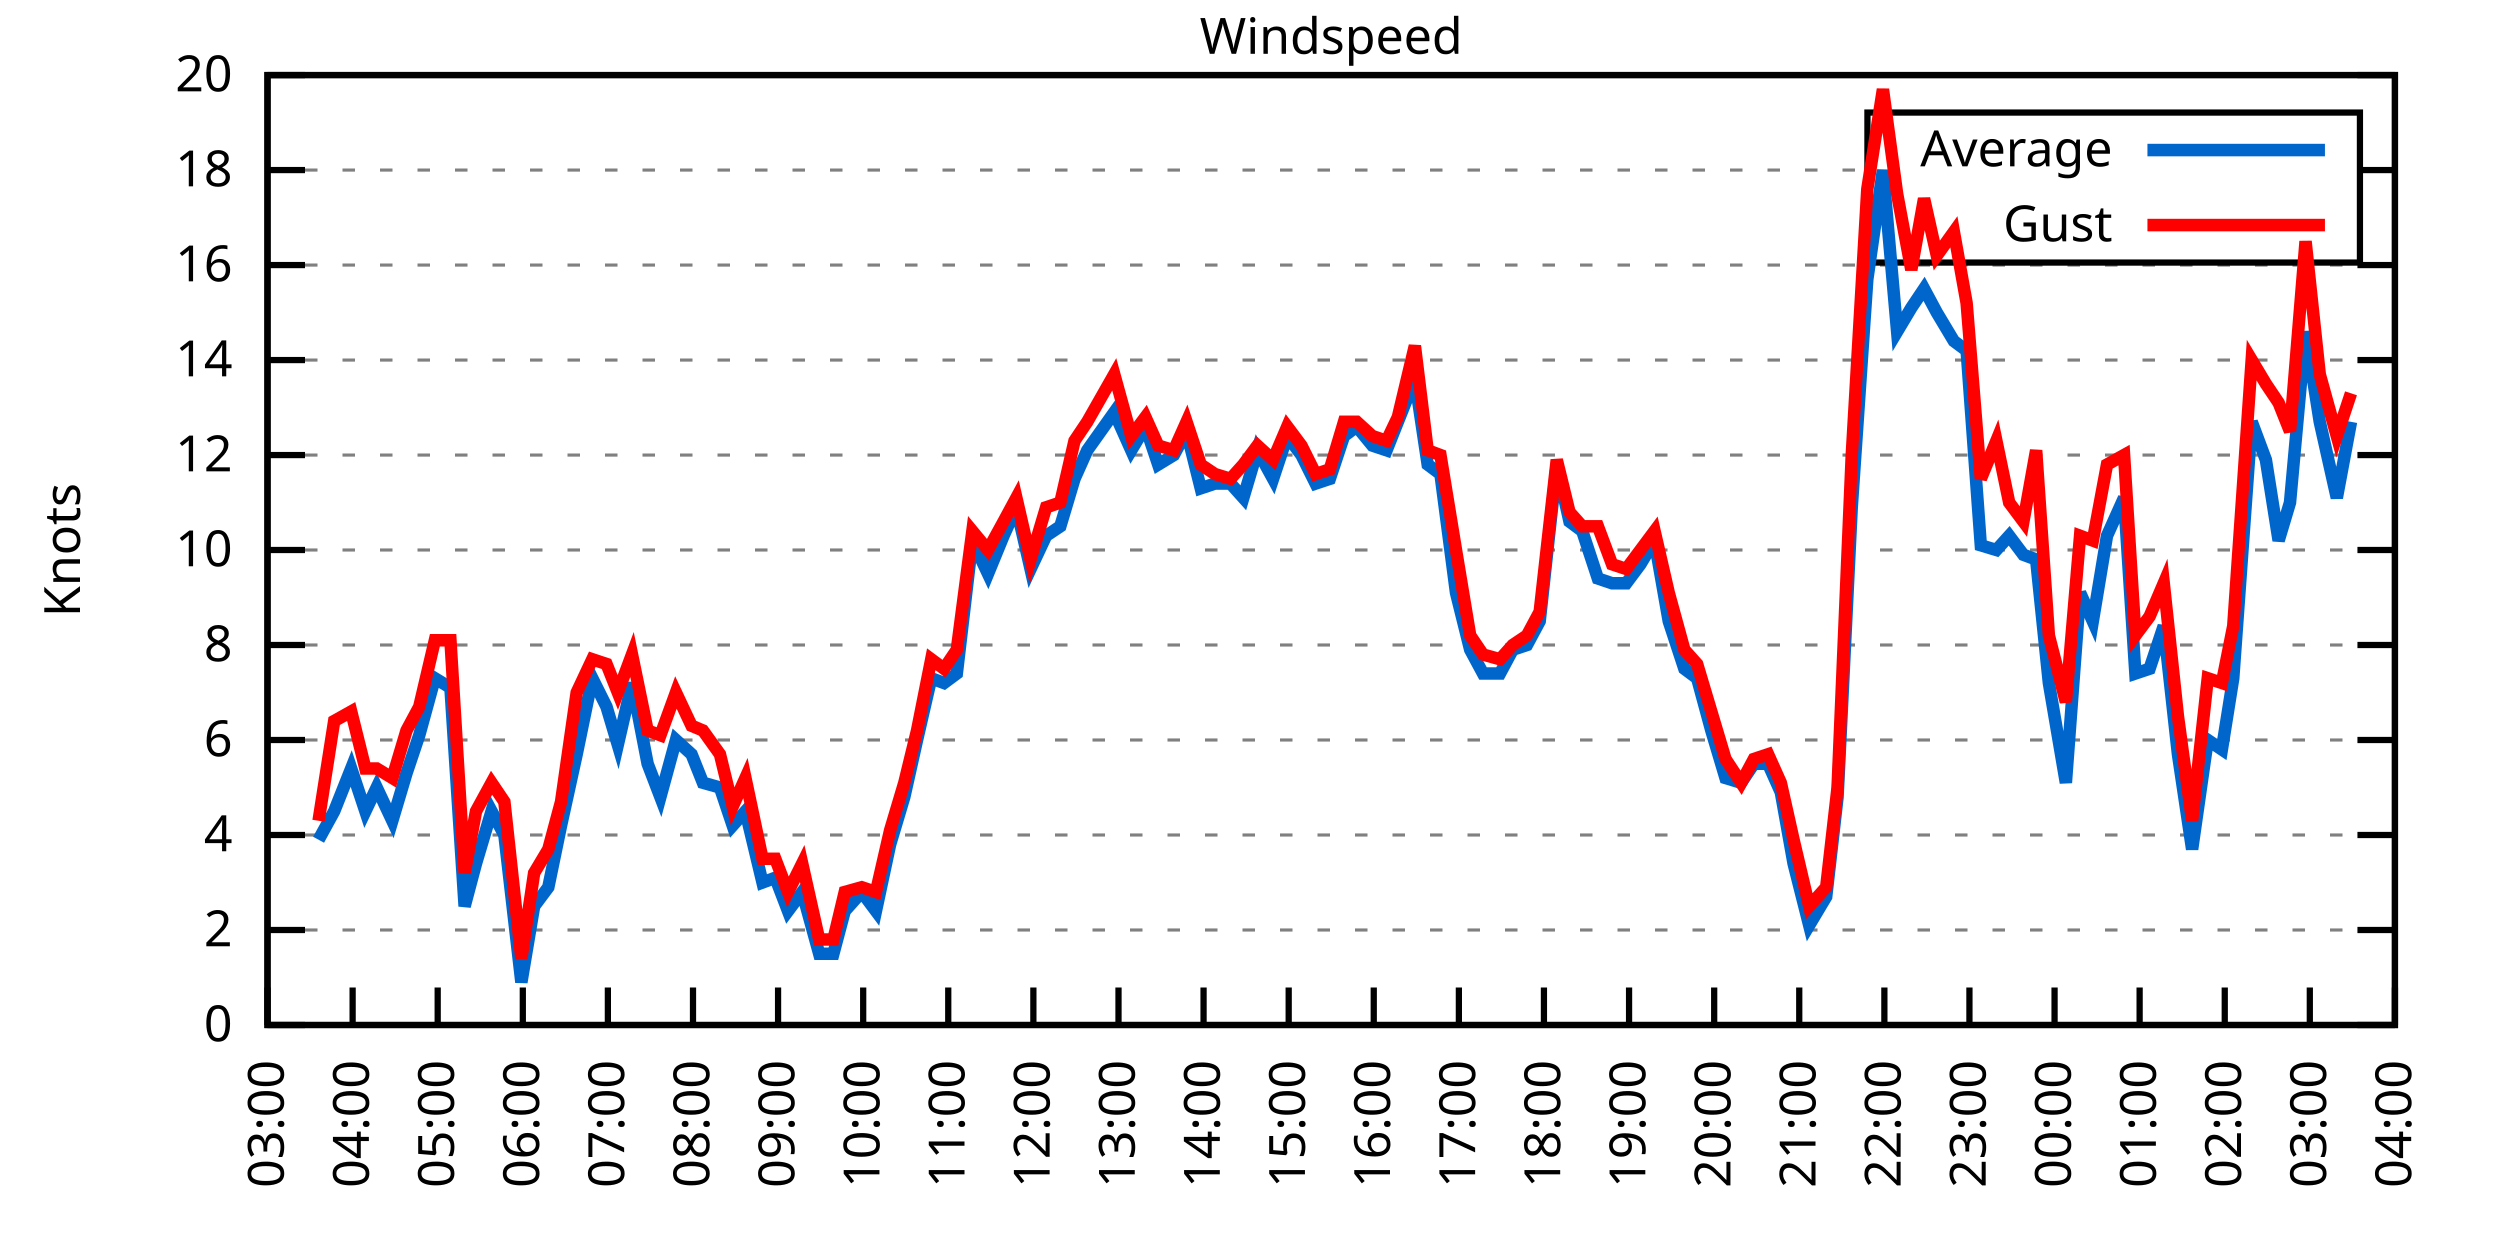
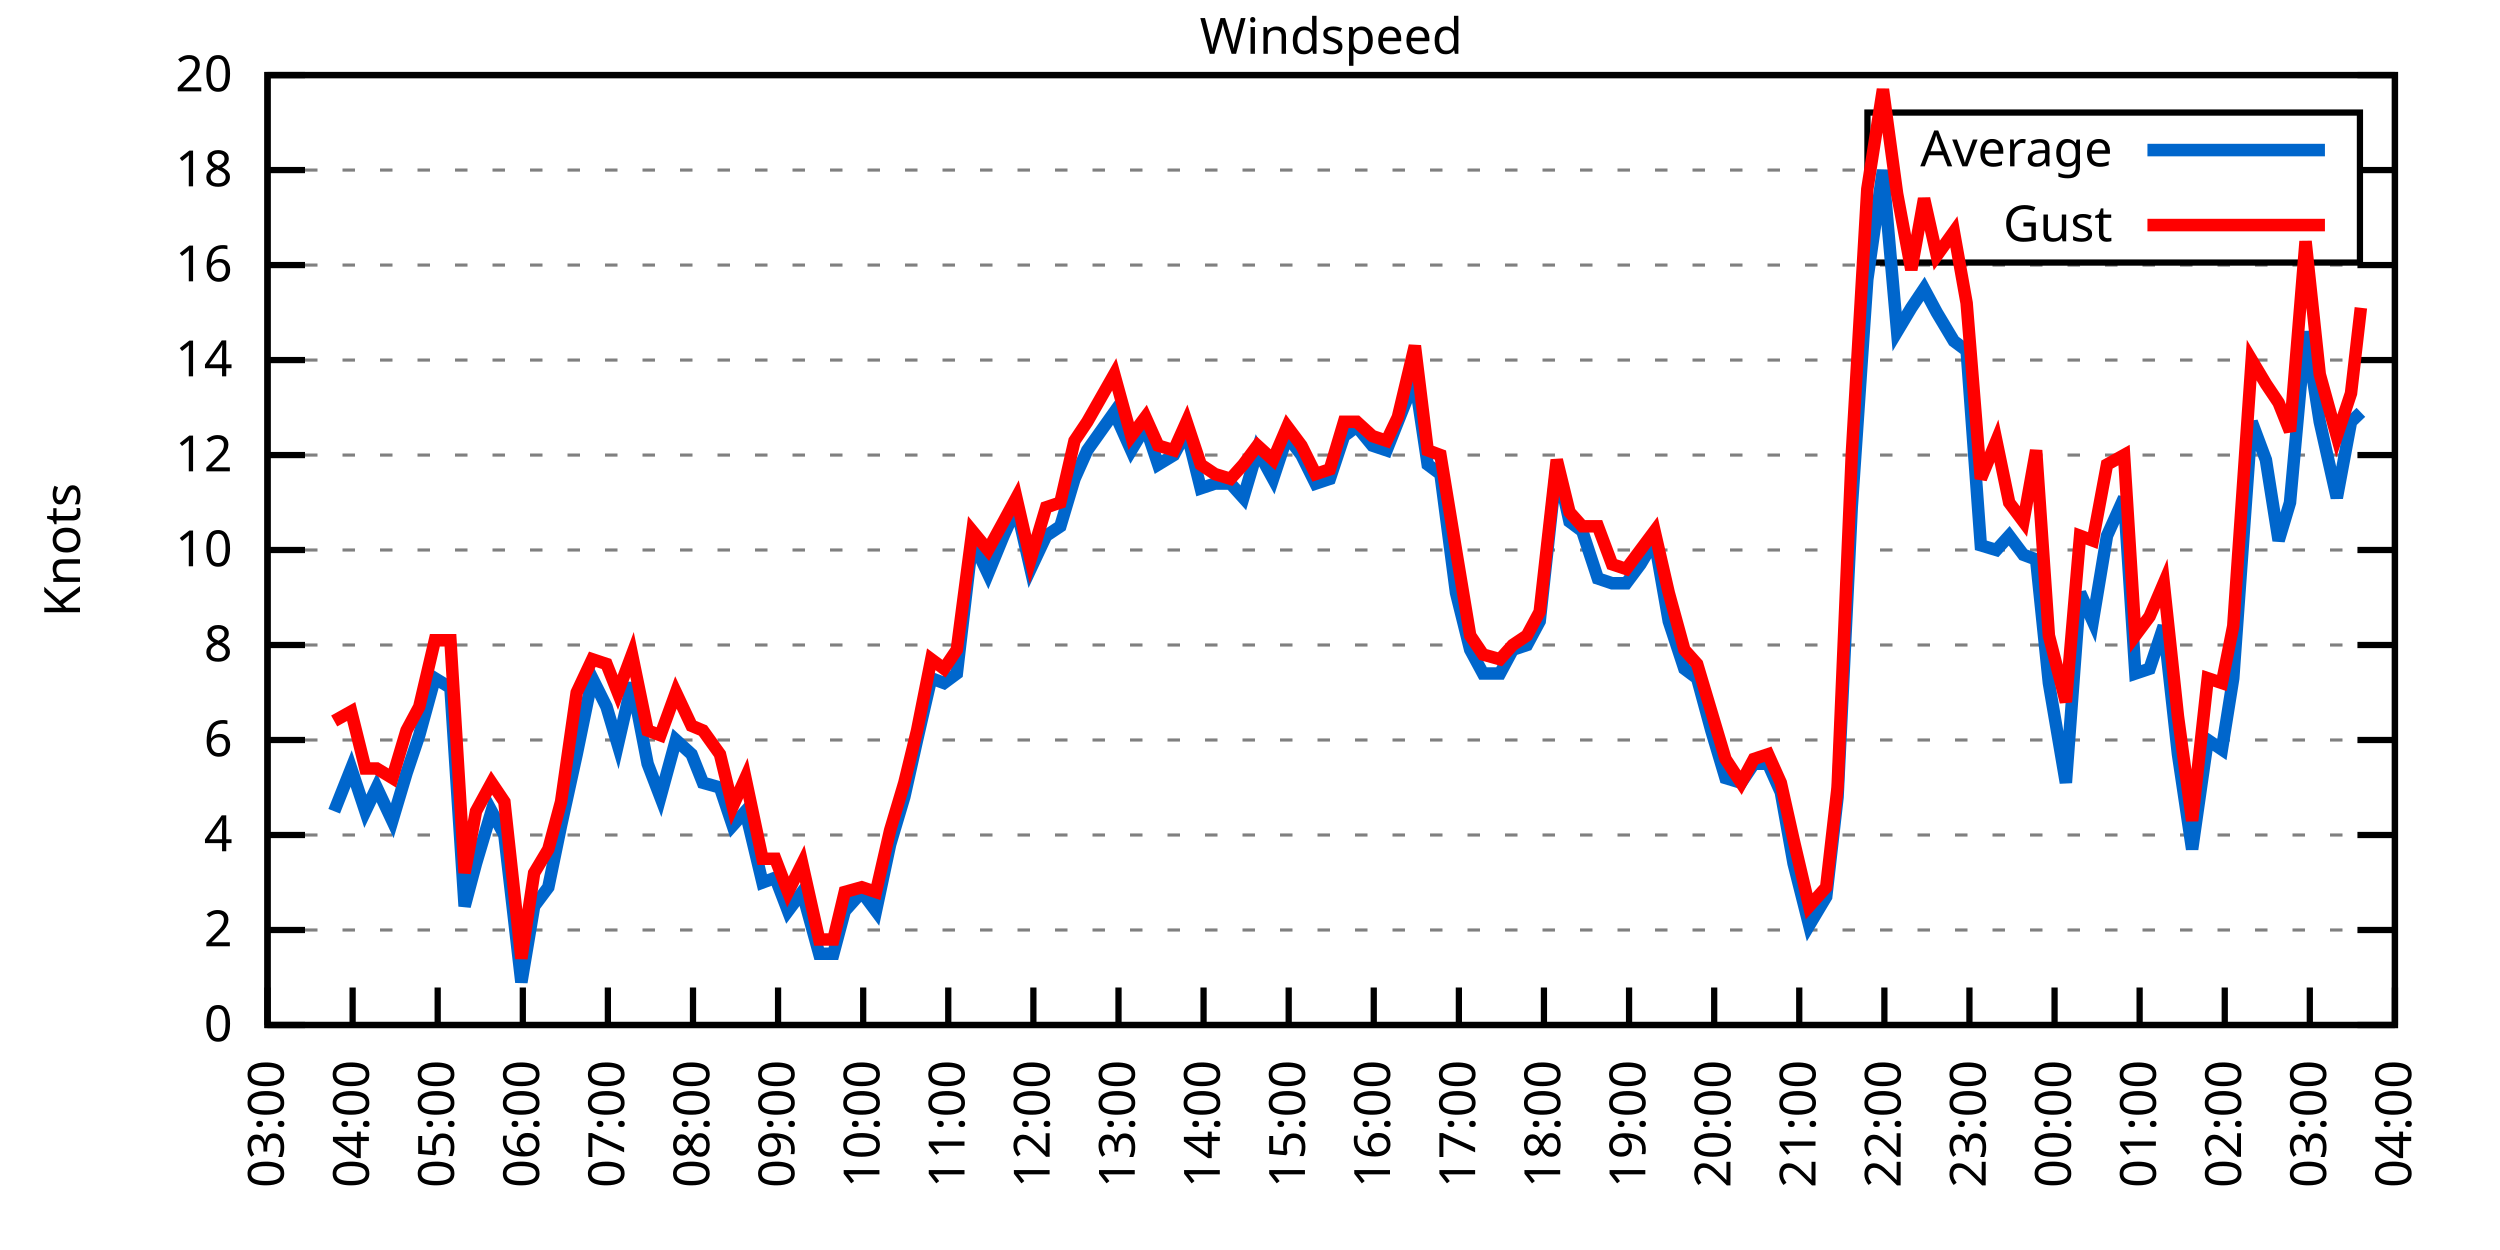
<svg xmlns="http://www.w3.org/2000/svg" xmlns:xlink="http://www.w3.org/1999/xlink" width="400" height="200" viewBox="0 0 400 200">
  <g id="gnuplot_canvas">
    <rect x="0" y="0" width="400" height="200" fill="none" />
    <defs>
      <circle id="gpDot" r="0.5" stroke-width="0.5" stroke="currentColor" />
      <path id="gpPt0" stroke-width="0.333" stroke="currentColor" d="M-1,0 h2 M0,-1 v2" />
      <path id="gpPt1" stroke-width="0.333" stroke="currentColor" d="M-1,-1 L1,1 M1,-1 L-1,1" />
      <path id="gpPt2" stroke-width="0.333" stroke="currentColor" d="M-1,0 L1,0 M0,-1 L0,1 M-1,-1 L1,1 M-1,1 L1,-1" />
      <rect id="gpPt3" stroke-width="0.333" stroke="currentColor" x="-1" y="-1" width="2" height="2" />
      <rect id="gpPt4" stroke-width="0.333" stroke="currentColor" fill="currentColor" x="-1" y="-1" width="2" height="2" />
      <circle id="gpPt5" stroke-width="0.333" stroke="currentColor" cx="0" cy="0" r="1" />
      <use xlink:href="#gpPt5" id="gpPt6" fill="currentColor" stroke="none" />
      <path id="gpPt7" stroke-width="0.333" stroke="currentColor" d="M0,-1.33 L-1.33,0.67 L1.33,0.67 z" />
      <use xlink:href="#gpPt7" id="gpPt8" fill="currentColor" stroke="none" />
      <use xlink:href="#gpPt7" id="gpPt9" stroke="currentColor" transform="rotate(180)" />
      <use xlink:href="#gpPt9" id="gpPt10" fill="currentColor" stroke="none" />
      <use xlink:href="#gpPt3" id="gpPt11" stroke="currentColor" transform="rotate(45)" />
      <use xlink:href="#gpPt11" id="gpPt12" fill="currentColor" stroke="none" />
      <path id="gpPt13" stroke-width="0.333" stroke="currentColor" d="M0,1.330 L1.265,0.411 L0.782,-1.067 L-0.782,-1.076 L-1.265,0.411 z" />
      <use xlink:href="#gpPt13" id="gpPt14" fill="currentColor" stroke="none" />
      <filter id="textbox" filterUnits="objectBoundingBox" x="0" y="0" height="1" width="1">
        <feFlood flood-color="white" flood-opacity="1" result="bgnd" />
        <feComposite in="SourceGraphic" in2="bgnd" operator="atop" />
      </filter>
      <filter id="greybox" filterUnits="objectBoundingBox" x="0" y="0" height="1" width="1">
        <feFlood flood-color="lightgrey" flood-opacity="1" result="grey" />
        <feComposite in="SourceGraphic" in2="grey" operator="atop" />
      </filter>
    </defs>
    <g fill="none" color="white" stroke="currentColor" stroke-width="1.00" stroke-linecap="butt" stroke-linejoin="miter">
</g>
    <g fill="none" color="black" stroke="currentColor" stroke-width="1.00" stroke-linecap="butt" stroke-linejoin="miter">
      <g stroke="none" shape-rendering="crispEdges">
        <polygon fill="rgb(255, 255, 255)" points="42.80,164.00 383.18,164.00 383.18,12.02 42.80,12.02 " />
      </g>
    </g>
    <g fill="none" color="black" stroke="currentColor" stroke-width="1.00" stroke-linecap="butt" stroke-linejoin="miter">
</g>
    <g fill="none" color="black" stroke="black" stroke-width="0.50" stroke-linecap="butt" stroke-linejoin="miter">
</g>
    <g fill="none" color="gray" stroke="currentColor" stroke-width="0.50" stroke-linecap="butt" stroke-linejoin="miter">
      <path stroke="gray" stroke-dasharray="2,4" class="gridline" d="M42.80,164.00 L383.19,164.00  " />
    </g>
    <g fill="none" color="gray" stroke="gray" stroke-width="1.00" stroke-linecap="butt" stroke-linejoin="miter">
</g>
    <g fill="none" color="black" stroke="currentColor" stroke-width="1.00" stroke-linecap="butt" stroke-linejoin="miter">
      <path stroke="black" d="M42.80,164.00 L48.80,164.00 M383.19,164.00 L377.19,164.00  " />
      <g transform="translate(37.20,166.60)" stroke="none" fill="black" font-family="Sans" font-size="8.00" text-anchor="end">
        <text>
          <tspan font-family="Sans"> 0</tspan>
        </text>
      </g>
    </g>
    <g fill="none" color="black" stroke="currentColor" stroke-width="1.00" stroke-linecap="butt" stroke-linejoin="miter">
</g>
    <g fill="none" color="black" stroke="black" stroke-width="0.50" stroke-linecap="butt" stroke-linejoin="miter">
</g>
    <g fill="none" color="gray" stroke="currentColor" stroke-width="0.50" stroke-linecap="butt" stroke-linejoin="miter">
      <path stroke="gray" stroke-dasharray="2,4" class="gridline" d="M42.80,148.80 L383.19,148.80  " />
    </g>
    <g fill="none" color="gray" stroke="gray" stroke-width="1.00" stroke-linecap="butt" stroke-linejoin="miter">
</g>
    <g fill="none" color="black" stroke="currentColor" stroke-width="1.00" stroke-linecap="butt" stroke-linejoin="miter">
      <path stroke="black" d="M42.80,148.80 L48.80,148.80 M383.19,148.80 L377.19,148.80  " />
      <g transform="translate(37.20,151.40)" stroke="none" fill="black" font-family="Sans" font-size="8.00" text-anchor="end">
        <text>
          <tspan font-family="Sans"> 2</tspan>
        </text>
      </g>
    </g>
    <g fill="none" color="black" stroke="currentColor" stroke-width="1.00" stroke-linecap="butt" stroke-linejoin="miter">
</g>
    <g fill="none" color="black" stroke="black" stroke-width="0.50" stroke-linecap="butt" stroke-linejoin="miter">
</g>
    <g fill="none" color="gray" stroke="currentColor" stroke-width="0.50" stroke-linecap="butt" stroke-linejoin="miter">
      <path stroke="gray" stroke-dasharray="2,4" class="gridline" d="M42.80,133.60 L383.19,133.60  " />
    </g>
    <g fill="none" color="gray" stroke="gray" stroke-width="1.00" stroke-linecap="butt" stroke-linejoin="miter">
</g>
    <g fill="none" color="black" stroke="currentColor" stroke-width="1.00" stroke-linecap="butt" stroke-linejoin="miter">
      <path stroke="black" d="M42.80,133.60 L48.80,133.60 M383.19,133.60 L377.19,133.60  " />
      <g transform="translate(37.20,136.20)" stroke="none" fill="black" font-family="Sans" font-size="8.00" text-anchor="end">
        <text>
          <tspan font-family="Sans"> 4</tspan>
        </text>
      </g>
    </g>
    <g fill="none" color="black" stroke="currentColor" stroke-width="1.00" stroke-linecap="butt" stroke-linejoin="miter">
</g>
    <g fill="none" color="black" stroke="black" stroke-width="0.50" stroke-linecap="butt" stroke-linejoin="miter">
</g>
    <g fill="none" color="gray" stroke="currentColor" stroke-width="0.50" stroke-linecap="butt" stroke-linejoin="miter">
      <path stroke="gray" stroke-dasharray="2,4" class="gridline" d="M42.80,118.40 L383.19,118.40  " />
    </g>
    <g fill="none" color="gray" stroke="gray" stroke-width="1.00" stroke-linecap="butt" stroke-linejoin="miter">
</g>
    <g fill="none" color="black" stroke="currentColor" stroke-width="1.00" stroke-linecap="butt" stroke-linejoin="miter">
      <path stroke="black" d="M42.80,118.40 L48.80,118.40 M383.19,118.40 L377.19,118.40  " />
      <g transform="translate(37.20,121.00)" stroke="none" fill="black" font-family="Sans" font-size="8.00" text-anchor="end">
        <text>
          <tspan font-family="Sans"> 6</tspan>
        </text>
      </g>
    </g>
    <g fill="none" color="black" stroke="currentColor" stroke-width="1.00" stroke-linecap="butt" stroke-linejoin="miter">
</g>
    <g fill="none" color="black" stroke="black" stroke-width="0.50" stroke-linecap="butt" stroke-linejoin="miter">
</g>
    <g fill="none" color="gray" stroke="currentColor" stroke-width="0.50" stroke-linecap="butt" stroke-linejoin="miter">
      <path stroke="gray" stroke-dasharray="2,4" class="gridline" d="M42.80,103.20 L383.19,103.20  " />
    </g>
    <g fill="none" color="gray" stroke="gray" stroke-width="1.00" stroke-linecap="butt" stroke-linejoin="miter">
</g>
    <g fill="none" color="black" stroke="currentColor" stroke-width="1.00" stroke-linecap="butt" stroke-linejoin="miter">
      <path stroke="black" d="M42.80,103.20 L48.80,103.20 M383.19,103.20 L377.19,103.20  " />
      <g transform="translate(37.20,105.80)" stroke="none" fill="black" font-family="Sans" font-size="8.00" text-anchor="end">
        <text>
          <tspan font-family="Sans"> 8</tspan>
        </text>
      </g>
    </g>
    <g fill="none" color="black" stroke="currentColor" stroke-width="1.00" stroke-linecap="butt" stroke-linejoin="miter">
</g>
    <g fill="none" color="black" stroke="black" stroke-width="0.50" stroke-linecap="butt" stroke-linejoin="miter">
</g>
    <g fill="none" color="gray" stroke="currentColor" stroke-width="0.50" stroke-linecap="butt" stroke-linejoin="miter">
      <path stroke="gray" stroke-dasharray="2,4" class="gridline" d="M42.80,88.00 L383.19,88.00  " />
    </g>
    <g fill="none" color="gray" stroke="gray" stroke-width="1.00" stroke-linecap="butt" stroke-linejoin="miter">
</g>
    <g fill="none" color="black" stroke="currentColor" stroke-width="1.00" stroke-linecap="butt" stroke-linejoin="miter">
      <path stroke="black" d="M42.80,88.00 L48.80,88.00 M383.19,88.00 L377.19,88.00  " />
      <g transform="translate(37.20,90.60)" stroke="none" fill="black" font-family="Sans" font-size="8.00" text-anchor="end">
        <text>
          <tspan font-family="Sans"> 10</tspan>
        </text>
      </g>
    </g>
    <g fill="none" color="black" stroke="currentColor" stroke-width="1.00" stroke-linecap="butt" stroke-linejoin="miter">
</g>
    <g fill="none" color="black" stroke="black" stroke-width="0.50" stroke-linecap="butt" stroke-linejoin="miter">
</g>
    <g fill="none" color="gray" stroke="currentColor" stroke-width="0.50" stroke-linecap="butt" stroke-linejoin="miter">
      <path stroke="gray" stroke-dasharray="2,4" class="gridline" d="M42.80,72.81 L383.19,72.81  " />
    </g>
    <g fill="none" color="gray" stroke="gray" stroke-width="1.00" stroke-linecap="butt" stroke-linejoin="miter">
</g>
    <g fill="none" color="black" stroke="currentColor" stroke-width="1.00" stroke-linecap="butt" stroke-linejoin="miter">
      <path stroke="black" d="M42.80,72.81 L48.80,72.81 M383.19,72.81 L377.19,72.81  " />
      <g transform="translate(37.20,75.41)" stroke="none" fill="black" font-family="Sans" font-size="8.00" text-anchor="end">
        <text>
          <tspan font-family="Sans"> 12</tspan>
        </text>
      </g>
    </g>
    <g fill="none" color="black" stroke="currentColor" stroke-width="1.00" stroke-linecap="butt" stroke-linejoin="miter">
</g>
    <g fill="none" color="black" stroke="black" stroke-width="0.50" stroke-linecap="butt" stroke-linejoin="miter">
</g>
    <g fill="none" color="gray" stroke="currentColor" stroke-width="0.50" stroke-linecap="butt" stroke-linejoin="miter">
      <path stroke="gray" stroke-dasharray="2,4" class="gridline" d="M42.80,57.61 L383.19,57.61  " />
    </g>
    <g fill="none" color="gray" stroke="gray" stroke-width="1.00" stroke-linecap="butt" stroke-linejoin="miter">
</g>
    <g fill="none" color="black" stroke="currentColor" stroke-width="1.00" stroke-linecap="butt" stroke-linejoin="miter">
      <path stroke="black" d="M42.80,57.61 L48.80,57.61 M383.19,57.61 L377.19,57.61  " />
      <g transform="translate(37.20,60.21)" stroke="none" fill="black" font-family="Sans" font-size="8.00" text-anchor="end">
        <text>
          <tspan font-family="Sans"> 14</tspan>
        </text>
      </g>
    </g>
    <g fill="none" color="black" stroke="currentColor" stroke-width="1.00" stroke-linecap="butt" stroke-linejoin="miter">
</g>
    <g fill="none" color="black" stroke="black" stroke-width="0.50" stroke-linecap="butt" stroke-linejoin="miter">
</g>
    <g fill="none" color="gray" stroke="currentColor" stroke-width="0.50" stroke-linecap="butt" stroke-linejoin="miter">
      <path stroke="gray" stroke-dasharray="2,4" class="gridline" d="M42.80,42.41 L383.19,42.41  " />
    </g>
    <g fill="none" color="gray" stroke="gray" stroke-width="1.00" stroke-linecap="butt" stroke-linejoin="miter">
</g>
    <g fill="none" color="black" stroke="currentColor" stroke-width="1.00" stroke-linecap="butt" stroke-linejoin="miter">
      <path stroke="black" d="M42.80,42.41 L48.80,42.41 M383.19,42.41 L377.19,42.41  " />
      <g transform="translate(37.20,45.01)" stroke="none" fill="black" font-family="Sans" font-size="8.00" text-anchor="end">
        <text>
          <tspan font-family="Sans"> 16</tspan>
        </text>
      </g>
    </g>
    <g fill="none" color="black" stroke="currentColor" stroke-width="1.00" stroke-linecap="butt" stroke-linejoin="miter">
</g>
    <g fill="none" color="black" stroke="black" stroke-width="0.50" stroke-linecap="butt" stroke-linejoin="miter">
</g>
    <g fill="none" color="gray" stroke="currentColor" stroke-width="0.50" stroke-linecap="butt" stroke-linejoin="miter">
      <path stroke="gray" stroke-dasharray="2,4" class="gridline" d="M42.80,27.21 L298.79,27.21 M377.59,27.21 L383.19,27.21  " />
    </g>
    <g fill="none" color="gray" stroke="gray" stroke-width="1.00" stroke-linecap="butt" stroke-linejoin="miter">
</g>
    <g fill="none" color="black" stroke="currentColor" stroke-width="1.00" stroke-linecap="butt" stroke-linejoin="miter">
      <path stroke="black" d="M42.80,27.21 L48.80,27.21 M383.19,27.21 L377.19,27.21  " />
      <g transform="translate(37.20,29.81)" stroke="none" fill="black" font-family="Sans" font-size="8.00" text-anchor="end">
        <text>
          <tspan font-family="Sans"> 18</tspan>
        </text>
      </g>
    </g>
    <g fill="none" color="black" stroke="currentColor" stroke-width="1.00" stroke-linecap="butt" stroke-linejoin="miter">
</g>
    <g fill="none" color="black" stroke="black" stroke-width="0.50" stroke-linecap="butt" stroke-linejoin="miter">
</g>
    <g fill="none" color="gray" stroke="currentColor" stroke-width="0.50" stroke-linecap="butt" stroke-linejoin="miter">
      <path stroke="gray" stroke-dasharray="2,4" class="gridline" d="M42.80,12.01 L383.19,12.01  " />
    </g>
    <g fill="none" color="gray" stroke="gray" stroke-width="1.00" stroke-linecap="butt" stroke-linejoin="miter">
</g>
    <g fill="none" color="black" stroke="currentColor" stroke-width="1.00" stroke-linecap="butt" stroke-linejoin="miter">
      <path stroke="black" d="M42.80,12.01 L48.80,12.01 M383.19,12.01 L377.19,12.01  " />
      <g transform="translate(37.20,14.61)" stroke="none" fill="black" font-family="Sans" font-size="8.00" text-anchor="end">
        <text>
          <tspan font-family="Sans"> 20</tspan>
        </text>
      </g>
    </g>
    <g fill="none" color="black" stroke="currentColor" stroke-width="1.00" stroke-linecap="butt" stroke-linejoin="miter">
      <path stroke="black" d="M42.80,164.00 L42.80,158.00  " />
      <g transform="translate(45.40,169.60) rotate(270.00)" stroke="none" fill="black" font-family="Sans" font-size="8.00" text-anchor="end">
        <text>
          <tspan font-family="Sans">03:00</tspan>
        </text>
      </g>
    </g>
    <g fill="none" color="black" stroke="currentColor" stroke-width="1.00" stroke-linecap="butt" stroke-linejoin="miter">
      <path stroke="black" d="M56.42,164.00 L56.42,158.00  " />
      <g transform="translate(59.02,169.60) rotate(270.00)" stroke="none" fill="black" font-family="Sans" font-size="8.00" text-anchor="end">
        <text>
          <tspan font-family="Sans">04:00</tspan>
        </text>
      </g>
    </g>
    <g fill="none" color="black" stroke="currentColor" stroke-width="1.00" stroke-linecap="butt" stroke-linejoin="miter">
      <path stroke="black" d="M70.03,164.00 L70.03,158.00  " />
      <g transform="translate(72.63,169.60) rotate(270.00)" stroke="none" fill="black" font-family="Sans" font-size="8.00" text-anchor="end">
        <text>
          <tspan font-family="Sans">05:00</tspan>
        </text>
      </g>
    </g>
    <g fill="none" color="black" stroke="currentColor" stroke-width="1.00" stroke-linecap="butt" stroke-linejoin="miter">
      <path stroke="black" d="M83.65,164.00 L83.65,158.00  " />
      <g transform="translate(86.25,169.60) rotate(270.00)" stroke="none" fill="black" font-family="Sans" font-size="8.00" text-anchor="end">
        <text>
          <tspan font-family="Sans">06:00</tspan>
        </text>
      </g>
    </g>
    <g fill="none" color="black" stroke="currentColor" stroke-width="1.00" stroke-linecap="butt" stroke-linejoin="miter">
      <path stroke="black" d="M97.26,164.00 L97.26,158.00  " />
      <g transform="translate(99.86,169.60) rotate(270.00)" stroke="none" fill="black" font-family="Sans" font-size="8.00" text-anchor="end">
        <text>
          <tspan font-family="Sans">07:00</tspan>
        </text>
      </g>
    </g>
    <g fill="none" color="black" stroke="currentColor" stroke-width="1.00" stroke-linecap="butt" stroke-linejoin="miter">
      <path stroke="black" d="M110.88,164.00 L110.88,158.00  " />
      <g transform="translate(113.48,169.60) rotate(270.00)" stroke="none" fill="black" font-family="Sans" font-size="8.00" text-anchor="end">
        <text>
          <tspan font-family="Sans">08:00</tspan>
        </text>
      </g>
    </g>
    <g fill="none" color="black" stroke="currentColor" stroke-width="1.00" stroke-linecap="butt" stroke-linejoin="miter">
      <path stroke="black" d="M124.49,164.00 L124.49,158.00  " />
      <g transform="translate(127.09,169.60) rotate(270.00)" stroke="none" fill="black" font-family="Sans" font-size="8.00" text-anchor="end">
        <text>
          <tspan font-family="Sans">09:00</tspan>
        </text>
      </g>
    </g>
    <g fill="none" color="black" stroke="currentColor" stroke-width="1.00" stroke-linecap="butt" stroke-linejoin="miter">
      <path stroke="black" d="M138.11,164.00 L138.11,158.00  " />
      <g transform="translate(140.71,169.60) rotate(270.00)" stroke="none" fill="black" font-family="Sans" font-size="8.00" text-anchor="end">
        <text>
          <tspan font-family="Sans">10:00</tspan>
        </text>
      </g>
    </g>
    <g fill="none" color="black" stroke="currentColor" stroke-width="1.00" stroke-linecap="butt" stroke-linejoin="miter">
      <path stroke="black" d="M151.72,164.00 L151.72,158.00  " />
      <g transform="translate(154.32,169.60) rotate(270.00)" stroke="none" fill="black" font-family="Sans" font-size="8.00" text-anchor="end">
        <text>
          <tspan font-family="Sans">11:00</tspan>
        </text>
      </g>
    </g>
    <g fill="none" color="black" stroke="currentColor" stroke-width="1.00" stroke-linecap="butt" stroke-linejoin="miter">
      <path stroke="black" d="M165.34,164.00 L165.34,158.00  " />
      <g transform="translate(167.94,169.60) rotate(270.00)" stroke="none" fill="black" font-family="Sans" font-size="8.00" text-anchor="end">
        <text>
          <tspan font-family="Sans">12:00</tspan>
        </text>
      </g>
    </g>
    <g fill="none" color="black" stroke="currentColor" stroke-width="1.00" stroke-linecap="butt" stroke-linejoin="miter">
      <path stroke="black" d="M178.96,164.00 L178.96,158.00  " />
      <g transform="translate(181.56,169.60) rotate(270.00)" stroke="none" fill="black" font-family="Sans" font-size="8.00" text-anchor="end">
        <text>
          <tspan font-family="Sans">13:00</tspan>
        </text>
      </g>
    </g>
    <g fill="none" color="black" stroke="currentColor" stroke-width="1.00" stroke-linecap="butt" stroke-linejoin="miter">
      <path stroke="black" d="M192.57,164.00 L192.57,158.00  " />
      <g transform="translate(195.17,169.60) rotate(270.00)" stroke="none" fill="black" font-family="Sans" font-size="8.00" text-anchor="end">
        <text>
          <tspan font-family="Sans">14:00</tspan>
        </text>
      </g>
    </g>
    <g fill="none" color="black" stroke="currentColor" stroke-width="1.00" stroke-linecap="butt" stroke-linejoin="miter">
      <path stroke="black" d="M206.19,164.00 L206.19,158.00  " />
      <g transform="translate(208.79,169.60) rotate(270.00)" stroke="none" fill="black" font-family="Sans" font-size="8.00" text-anchor="end">
        <text>
          <tspan font-family="Sans">15:00</tspan>
        </text>
      </g>
    </g>
    <g fill="none" color="black" stroke="currentColor" stroke-width="1.00" stroke-linecap="butt" stroke-linejoin="miter">
      <path stroke="black" d="M219.80,164.00 L219.80,158.00  " />
      <g transform="translate(222.40,169.60) rotate(270.00)" stroke="none" fill="black" font-family="Sans" font-size="8.00" text-anchor="end">
        <text>
          <tspan font-family="Sans">16:00</tspan>
        </text>
      </g>
    </g>
    <g fill="none" color="black" stroke="currentColor" stroke-width="1.00" stroke-linecap="butt" stroke-linejoin="miter">
      <path stroke="black" d="M233.42,164.00 L233.42,158.00  " />
      <g transform="translate(236.02,169.60) rotate(270.00)" stroke="none" fill="black" font-family="Sans" font-size="8.00" text-anchor="end">
        <text>
          <tspan font-family="Sans">17:00</tspan>
        </text>
      </g>
    </g>
    <g fill="none" color="black" stroke="currentColor" stroke-width="1.00" stroke-linecap="butt" stroke-linejoin="miter">
      <path stroke="black" d="M247.03,164.00 L247.03,158.00  " />
      <g transform="translate(249.63,169.60) rotate(270.00)" stroke="none" fill="black" font-family="Sans" font-size="8.00" text-anchor="end">
        <text>
          <tspan font-family="Sans">18:00</tspan>
        </text>
      </g>
    </g>
    <g fill="none" color="black" stroke="currentColor" stroke-width="1.00" stroke-linecap="butt" stroke-linejoin="miter">
      <path stroke="black" d="M260.65,164.00 L260.65,158.00  " />
      <g transform="translate(263.25,169.60) rotate(270.00)" stroke="none" fill="black" font-family="Sans" font-size="8.00" text-anchor="end">
        <text>
          <tspan font-family="Sans">19:00</tspan>
        </text>
      </g>
    </g>
    <g fill="none" color="black" stroke="currentColor" stroke-width="1.00" stroke-linecap="butt" stroke-linejoin="miter">
      <path stroke="black" d="M274.27,164.00 L274.27,158.00  " />
      <g transform="translate(276.87,169.60) rotate(270.00)" stroke="none" fill="black" font-family="Sans" font-size="8.00" text-anchor="end">
        <text>
          <tspan font-family="Sans">20:00</tspan>
        </text>
      </g>
    </g>
    <g fill="none" color="black" stroke="currentColor" stroke-width="1.00" stroke-linecap="butt" stroke-linejoin="miter">
      <path stroke="black" d="M287.88,164.00 L287.88,158.00  " />
      <g transform="translate(290.48,169.60) rotate(270.00)" stroke="none" fill="black" font-family="Sans" font-size="8.00" text-anchor="end">
        <text>
          <tspan font-family="Sans">21:00</tspan>
        </text>
      </g>
    </g>
    <g fill="none" color="black" stroke="currentColor" stroke-width="1.00" stroke-linecap="butt" stroke-linejoin="miter">
      <path stroke="black" d="M301.50,164.00 L301.50,158.00  " />
      <g transform="translate(304.10,169.60) rotate(270.00)" stroke="none" fill="black" font-family="Sans" font-size="8.00" text-anchor="end">
        <text>
          <tspan font-family="Sans">22:00</tspan>
        </text>
      </g>
    </g>
    <g fill="none" color="black" stroke="currentColor" stroke-width="1.00" stroke-linecap="butt" stroke-linejoin="miter">
      <path stroke="black" d="M315.11,164.00 L315.11,158.00  " />
      <g transform="translate(317.71,169.60) rotate(270.00)" stroke="none" fill="black" font-family="Sans" font-size="8.00" text-anchor="end">
        <text>
          <tspan font-family="Sans">23:00</tspan>
        </text>
      </g>
    </g>
    <g fill="none" color="black" stroke="currentColor" stroke-width="1.00" stroke-linecap="butt" stroke-linejoin="miter">
      <path stroke="black" d="M328.73,164.00 L328.73,158.00  " />
      <g transform="translate(331.33,169.60) rotate(270.00)" stroke="none" fill="black" font-family="Sans" font-size="8.00" text-anchor="end">
        <text>
          <tspan font-family="Sans">00:00</tspan>
        </text>
      </g>
    </g>
    <g fill="none" color="black" stroke="currentColor" stroke-width="1.00" stroke-linecap="butt" stroke-linejoin="miter">
      <path stroke="black" d="M342.34,164.00 L342.34,158.00  " />
      <g transform="translate(344.94,169.60) rotate(270.00)" stroke="none" fill="black" font-family="Sans" font-size="8.00" text-anchor="end">
        <text>
          <tspan font-family="Sans">01:00</tspan>
        </text>
      </g>
    </g>
    <g fill="none" color="black" stroke="currentColor" stroke-width="1.00" stroke-linecap="butt" stroke-linejoin="miter">
      <path stroke="black" d="M355.96,164.00 L355.96,158.00  " />
      <g transform="translate(358.56,169.60) rotate(270.00)" stroke="none" fill="black" font-family="Sans" font-size="8.00" text-anchor="end">
        <text>
          <tspan font-family="Sans">02:00</tspan>
        </text>
      </g>
    </g>
    <g fill="none" color="black" stroke="currentColor" stroke-width="1.00" stroke-linecap="butt" stroke-linejoin="miter">
      <path stroke="black" d="M369.57,164.00 L369.57,158.00  " />
      <g transform="translate(372.17,169.60) rotate(270.00)" stroke="none" fill="black" font-family="Sans" font-size="8.00" text-anchor="end">
        <text>
          <tspan font-family="Sans">03:00</tspan>
        </text>
      </g>
    </g>
    <g fill="none" color="black" stroke="currentColor" stroke-width="1.00" stroke-linecap="butt" stroke-linejoin="miter">
      <path stroke="black" d="M383.19,164.00 L383.19,158.00  " />
      <g transform="translate(385.79,169.60) rotate(270.00)" stroke="none" fill="black" font-family="Sans" font-size="8.00" text-anchor="end">
        <text>
          <tspan font-family="Sans">04:00</tspan>
        </text>
      </g>
    </g>
    <g fill="none" color="black" stroke="currentColor" stroke-width="1.00" stroke-linecap="butt" stroke-linejoin="miter">
</g>
    <g fill="none" color="black" stroke="currentColor" stroke-width="1.00" stroke-linecap="butt" stroke-linejoin="miter">
      <path stroke="black" d="M42.80,12.01 L42.80,164.00 L383.19,164.00 L383.19,12.01 L42.80,12.01 Z  " />
    </g>
    <g fill="none" color="black" stroke="currentColor" stroke-width="1.00" stroke-linecap="butt" stroke-linejoin="miter">
</g>
    <g fill="none" color="black" stroke="currentColor" stroke-width="1.00" stroke-linecap="butt" stroke-linejoin="miter">
      <path stroke="black" d="M298.79,42.01 L298.79,18.01 L377.59,18.01 L377.59,42.01 L298.79,42.01 Z  " />
    </g>
    <g id="Windspeed_plot_1">
      <g fill="none" color="white" stroke="black" stroke-width="2.00" stroke-linecap="butt" stroke-linejoin="miter">
</g>
      <g fill="none" color="black" stroke="currentColor" stroke-width="2.00" stroke-linecap="butt" stroke-linejoin="miter">
        <g transform="translate(337.99,26.61)" stroke="none" fill="black" font-family="Sans" font-size="8.00" text-anchor="end">
          <text>
            <tspan font-family="Sans">Average</tspan>
          </text>
        </g>
      </g>
      <g fill="none" color="black" stroke="currentColor" stroke-width="2.00" stroke-linecap="butt" stroke-linejoin="miter">
-         <path stroke="rgb(  0, 102, 204)" d="M343.59,24.01 L371.99,24.01 M50.97,134.36 L53.47,129.80 L56.19,122.96 L58.46,129.80 L60.27,126.00 L62.77,131.32   L65.04,123.72 L67.08,117.64 L69.58,108.52 L72.07,110.04 L74.34,145.00 L76.16,138.16 L78.65,129.80 L80.70,133.60   L83.42,157.16 L85.46,145.00 L87.73,141.96 L89.77,132.08 L92.27,120.68 L94.77,108.52 L97.04,113.08 L98.85,119.16   L101.12,109.28 L103.62,122.20 L105.66,127.52 L108.15,118.40 L110.65,120.68 L112.47,125.24 L115.19,126.00 L117.23,132.08   L119.27,129.80 L122.00,141.20 L124.04,140.44 L126.08,145.76 L128.35,142.72 L131.07,152.60 L133.34,152.60 L135.16,145.76   L137.88,142.72 L140.15,145.76 L142.42,135.12 L144.69,127.52 L146.73,118.40 L149.00,108.52 L151.04,109.28 L153.09,107.76   L155.58,86.49 L158.08,91.80 L160.57,85.73 L162.62,81.17 L164.89,91.04 L167.38,85.73 L169.65,84.21 L171.92,76.61   L173.96,72.05 L178.28,65.97 L181.00,72.05 L183.27,68.25 L185.31,74.33 L187.81,72.81 L189.85,69.01 L192.12,78.13   L194.39,77.37 L196.88,77.37 L198.93,79.65 L201.19,72.05 L203.69,76.61 L205.96,69.77 L208.23,72.81 L210.50,77.37   L212.77,76.61 L215.04,69.77 L217.08,68.25 L219.58,71.29 L221.85,72.05 L223.66,67.49 L226.38,60.65 L228.43,74.33   L230.47,75.85 L232.96,94.84 L235.23,103.96 L237.28,107.76 L240.00,107.76 L242.04,103.96 L244.31,103.20 L246.35,99.40   L249.08,74.33 L251.12,83.45 L253.16,84.97 L255.66,92.56 L257.93,93.32 L260.20,93.32 L262.47,90.28 L264.73,86.49   L267.00,99.40 L269.50,107.00 L271.54,108.52 L273.81,116.88 L276.08,124.48 L278.58,125.24 L280.62,122.20 L282.89,122.20   L284.93,126.76 L286.97,138.16 L289.47,148.04 L292.19,143.48 L294.01,127.52 L296.28,81.17 L298.77,44.69 L301.27,27.21   L303.54,53.05 L305.81,49.25 L307.85,46.21 L309.89,50.01 L312.62,54.57 L314.66,56.09 L316.93,87.25 L319.42,88.00   L321.47,85.73 L323.74,88.76 L325.78,89.52 L327.82,109.28 L330.54,125.24 L332.81,94.84 L334.85,99.40 L337.12,85.73   L339.85,79.65 L341.66,107.76 L343.93,107.00 L346.20,100.16 L348.47,120.68 L350.74,135.88 L353.24,118.40 L355.50,119.92   L357.32,108.52 L360.27,67.49 L362.54,73.57 L364.58,86.49 L366.40,80.41 L368.89,53.05 L371.16,67.49 L373.89,79.65   L376.16,67.49  " />
+         <path stroke="rgb(  0, 102, 204)" d="M343.59,24.01 L371.99,24.01 M53.47,129.80 L56.19,122.96 L58.46,129.80 L60.27,126.00 L62.77,131.32 L65.04,123.72   L67.08,117.64 L69.58,108.52 L72.07,110.04 L74.34,145.00 L76.16,138.16 L78.65,129.80 L80.70,133.60 L83.42,157.16   L85.46,145.00 L87.73,141.96 L89.77,132.08 L92.27,120.68 L94.77,108.52 L97.04,113.08 L98.85,119.16 L101.12,109.28   L103.62,122.20 L105.66,127.52 L108.15,118.40 L110.65,120.68 L112.47,125.24 L115.19,126.00 L117.23,132.08 L119.27,129.80   L122.00,141.20 L124.04,140.44 L126.08,145.76 L128.35,142.72 L131.07,152.60 L133.34,152.60 L135.16,145.76 L137.88,142.72   L140.15,145.76 L142.42,135.12 L144.69,127.52 L146.73,118.40 L149.00,108.52 L151.04,109.28 L153.09,107.76 L155.58,86.49   L158.08,91.80 L160.57,85.73 L162.62,81.17 L164.89,91.04 L167.38,85.73 L169.65,84.21 L171.92,76.61 L173.96,72.05   L178.28,65.97 L181.00,72.05 L183.27,68.25 L185.31,74.33 L187.81,72.81 L189.85,69.01 L192.12,78.13 L194.39,77.37   L196.88,77.37 L198.93,79.65 L201.19,72.05 L203.69,76.61 L205.96,69.77 L208.23,72.81 L210.50,77.37 L212.77,76.61   L215.04,69.77 L217.08,68.25 L219.58,71.29 L221.85,72.05 L223.66,67.49 L226.38,60.65 L228.43,74.33 L230.47,75.85   L232.96,94.84 L235.23,103.96 L237.28,107.76 L240.00,107.76 L242.04,103.96 L244.31,103.20 L246.35,99.40 L249.08,74.33   L251.12,83.45 L253.16,84.97 L255.66,92.56 L257.93,93.32 L260.20,93.32 L262.47,90.28 L264.73,86.49 L267.00,99.40   L269.50,107.00 L271.54,108.52 L273.81,116.88 L276.08,124.48 L278.58,125.24 L280.62,122.20 L282.89,122.20 L284.93,126.76   L286.97,138.16 L289.47,148.04 L292.19,143.48 L294.01,127.52 L296.28,81.17 L298.77,44.69 L301.27,27.21 L303.54,53.05   L305.81,49.25 L307.85,46.21 L309.89,50.01 L312.62,54.57 L314.66,56.09 L316.93,87.25 L319.42,88.00 L321.47,85.73   L323.74,88.76 L325.78,89.52 L327.82,109.28 L330.54,125.24 L332.81,94.84 L334.85,99.40 L337.12,85.73 L339.85,79.65   L341.66,107.76 L343.93,107.00 L346.20,100.16 L348.47,120.68 L350.74,135.88 L353.24,118.40 L355.50,119.92 L357.32,108.52   L360.27,67.49 L362.54,73.57 L364.58,86.49 L366.40,80.41 L368.89,53.05 L371.16,67.49 L373.89,79.65 L376.16,67.49   L377.74,65.97  " />
      </g>
    </g>
    <g id="Windspeed_plot_2">
      <g fill="none" color="black" stroke="currentColor" stroke-width="2.00" stroke-linecap="butt" stroke-linejoin="miter">
        <g transform="translate(337.99,38.61)" stroke="none" fill="black" font-family="Sans" font-size="8.00" text-anchor="end">
          <text>
            <tspan font-family="Sans">Gust</tspan>
          </text>
        </g>
      </g>
      <g fill="none" color="black" stroke="currentColor" stroke-width="2.00" stroke-linecap="butt" stroke-linejoin="miter">
-         <path stroke="rgb(255,   0,   0)" d="M343.59,36.01 L371.99,36.01 M50.97,131.32 L53.47,115.36 L56.19,113.84 L58.46,122.96 L60.27,122.96 L62.77,124.48   L65.04,116.88 L67.08,113.08 L69.58,102.44 L72.07,102.44 L74.34,139.68 L76.16,129.80 L78.65,125.24 L80.70,128.28   L83.42,153.36 L85.46,139.68 L87.73,135.88 L89.77,128.28 L92.27,110.80 L94.77,105.48 L97.04,106.24 L98.85,110.80   L101.12,104.72 L103.62,116.88 L105.66,117.64 L108.15,110.80 L110.65,116.12 L112.47,116.88 L115.19,120.68 L117.23,129.04   L119.27,124.48 L122.00,137.40 L124.04,137.40 L126.08,142.72 L128.35,138.16 L131.07,150.32 L133.34,150.32 L135.16,142.72   L137.88,141.96 L140.15,142.72 L142.42,132.84 L144.69,125.24 L146.73,116.88 L149.00,105.48 L151.04,107.00 L153.09,103.96   L155.58,84.97 L158.08,88.00 L160.57,83.45 L162.62,79.65 L164.89,89.52 L167.38,81.17 L169.65,80.41 L171.92,70.53   L173.96,67.49 L178.28,59.89 L181.00,69.77 L183.27,66.73 L185.31,71.29 L187.81,72.05 L189.85,67.49 L192.12,74.33   L194.39,75.85 L196.88,76.61 L198.93,74.33 L201.19,71.29 L203.69,73.57 L205.96,68.25 L208.23,71.29 L210.50,75.85   L212.77,75.09 L215.04,67.49 L217.08,67.49 L219.58,69.77 L221.85,70.53 L223.66,66.73 L226.38,55.33 L228.43,72.05   L230.47,72.81 L232.96,88.00 L235.23,101.68 L237.28,104.72 L240.00,105.48 L242.04,103.20 L244.31,101.68 L246.35,97.88   L249.08,73.57 L251.12,81.93 L253.16,84.21 L255.66,84.21 L257.93,90.28 L260.20,91.04 L262.47,88.00 L264.73,84.97   L267.00,94.84 L269.50,103.96 L271.54,106.24 L273.81,113.84 L276.08,121.44 L278.58,125.24 L280.62,121.44 L282.89,120.68   L284.93,125.24 L286.97,134.36 L289.47,145.00 L292.19,141.96 L294.01,126.00 L296.28,72.81 L298.77,30.25 L301.27,14.29   L303.54,31.01 L305.81,43.17 L307.85,31.77 L309.89,40.89 L312.62,37.09 L314.66,48.49 L316.93,76.61 L319.42,70.53   L321.47,80.41 L323.74,83.45 L325.78,72.05 L327.82,101.68 L330.54,112.32 L332.81,85.73 L334.85,86.49 L337.12,74.33   L339.85,72.81 L341.66,101.68 L343.93,98.64 L346.20,93.32 L348.47,114.60 L350.74,131.32 L353.24,108.52 L355.50,109.28   L357.32,100.16 L360.27,57.61 L362.54,61.41 L364.58,64.45 L366.40,69.01 L368.89,38.61 L371.16,59.89 L373.89,69.77   L376.16,62.93  " />
+         <path stroke="rgb(255,   0,   0)" d="M343.59,36.01 L371.99,36.01 M53.47,115.36 L56.19,113.84 L58.46,122.96 L60.27,122.96 L62.77,124.48 L65.04,116.88   L67.08,113.08 L69.58,102.44 L72.07,102.44 L74.34,139.68 L76.16,129.80 L78.65,125.24 L80.70,128.28 L83.42,153.36   L85.46,139.68 L87.73,135.88 L89.77,128.28 L92.27,110.80 L94.77,105.48 L97.04,106.24 L98.85,110.80 L101.12,104.72   L103.62,116.88 L105.66,117.64 L108.15,110.80 L110.65,116.12 L112.47,116.88 L115.19,120.68 L117.23,129.04 L119.27,124.48   L122.00,137.40 L124.04,137.40 L126.08,142.72 L128.35,138.16 L131.07,150.32 L133.34,150.32 L135.16,142.72 L137.88,141.96   L140.15,142.72 L142.42,132.84 L144.69,125.24 L146.73,116.88 L149.00,105.48 L151.04,107.00 L153.09,103.96 L155.58,84.97   L158.08,88.00 L160.57,83.45 L162.62,79.65 L164.89,89.52 L167.38,81.17 L169.65,80.41 L171.92,70.53 L173.96,67.49   L178.28,59.89 L181.00,69.77 L183.27,66.73 L185.31,71.29 L187.81,72.05 L189.85,67.49 L192.12,74.33 L194.39,75.85   L196.88,76.61 L198.93,74.33 L201.19,71.29 L203.69,73.57 L205.96,68.25 L208.23,71.29 L210.50,75.85 L212.77,75.09   L215.04,67.49 L217.08,67.49 L219.58,69.77 L221.85,70.53 L223.66,66.73 L226.38,55.33 L228.43,72.05 L230.47,72.81   L232.96,88.00 L235.23,101.68 L237.28,104.72 L240.00,105.48 L242.04,103.20 L244.31,101.68 L246.35,97.88 L249.08,73.57   L251.12,81.93 L253.16,84.21 L255.66,84.21 L257.93,90.28 L260.20,91.04 L262.47,88.00 L264.73,84.97 L267.00,94.84   L269.50,103.96 L271.54,106.24 L273.81,113.84 L276.08,121.44 L278.58,125.24 L280.62,121.44 L282.89,120.68 L284.93,125.24   L286.97,134.36 L289.47,145.00 L292.19,141.96 L294.01,126.00 L296.28,72.81 L298.77,30.25 L301.27,14.29 L303.54,31.01   L305.81,43.17 L307.85,31.77 L309.89,40.89 L312.62,37.09 L314.66,48.49 L316.93,76.61 L319.42,70.53 L321.47,80.41   L323.74,83.45 L325.78,72.05 L327.82,101.68 L330.54,112.32 L332.81,85.73 L334.85,86.49 L337.12,74.33 L339.85,72.81   L341.66,101.68 L343.93,98.64 L346.20,93.32 L348.47,114.60 L350.74,131.32 L353.24,108.52 L355.50,109.28 L357.32,100.16   L360.27,57.61 L362.54,61.41 L364.58,64.45 L366.40,69.01 L368.89,38.61 L371.16,59.89 L373.89,69.77 L376.16,62.93   L377.74,49.25  " />
      </g>
    </g>
    <g fill="none" color="black" stroke="currentColor" stroke-width="2.00" stroke-linecap="butt" stroke-linejoin="miter">
</g>
    <g fill="none" color="black" stroke="black" stroke-width="1.00" stroke-linecap="butt" stroke-linejoin="miter">
</g>
    <g fill="none" color="black" stroke="currentColor" stroke-width="1.00" stroke-linecap="butt" stroke-linejoin="miter">
      <path stroke="black" d="M42.80,12.01 L42.80,164.00 L383.19,164.00 L383.19,12.01 L42.80,12.01 Z  " />
      <g transform="translate(12.80,88.01) rotate(270.00)" stroke="none" fill="black" font-family="Sans" font-size="8.00" text-anchor="middle">
        <text>
          <tspan font-family="Sans">Knots</tspan>
        </text>
      </g>
    </g>
    <g fill="none" color="black" stroke="currentColor" stroke-width="1.00" stroke-linecap="butt" stroke-linejoin="miter">
</g>
    <g fill="none" color="black" stroke="currentColor" stroke-width="1.00" stroke-linecap="butt" stroke-linejoin="miter">
      <g transform="translate(212.99,8.61)" stroke="none" fill="black" font-family="Sans" font-size="8.00" text-anchor="middle">
        <text>
          <tspan font-family="Sans">Windspeed</tspan>
        </text>
      </g>
    </g>
    <g fill="none" color="black" stroke="currentColor" stroke-width="1.00" stroke-linecap="butt" stroke-linejoin="miter">
</g>
  </g>
</svg>
